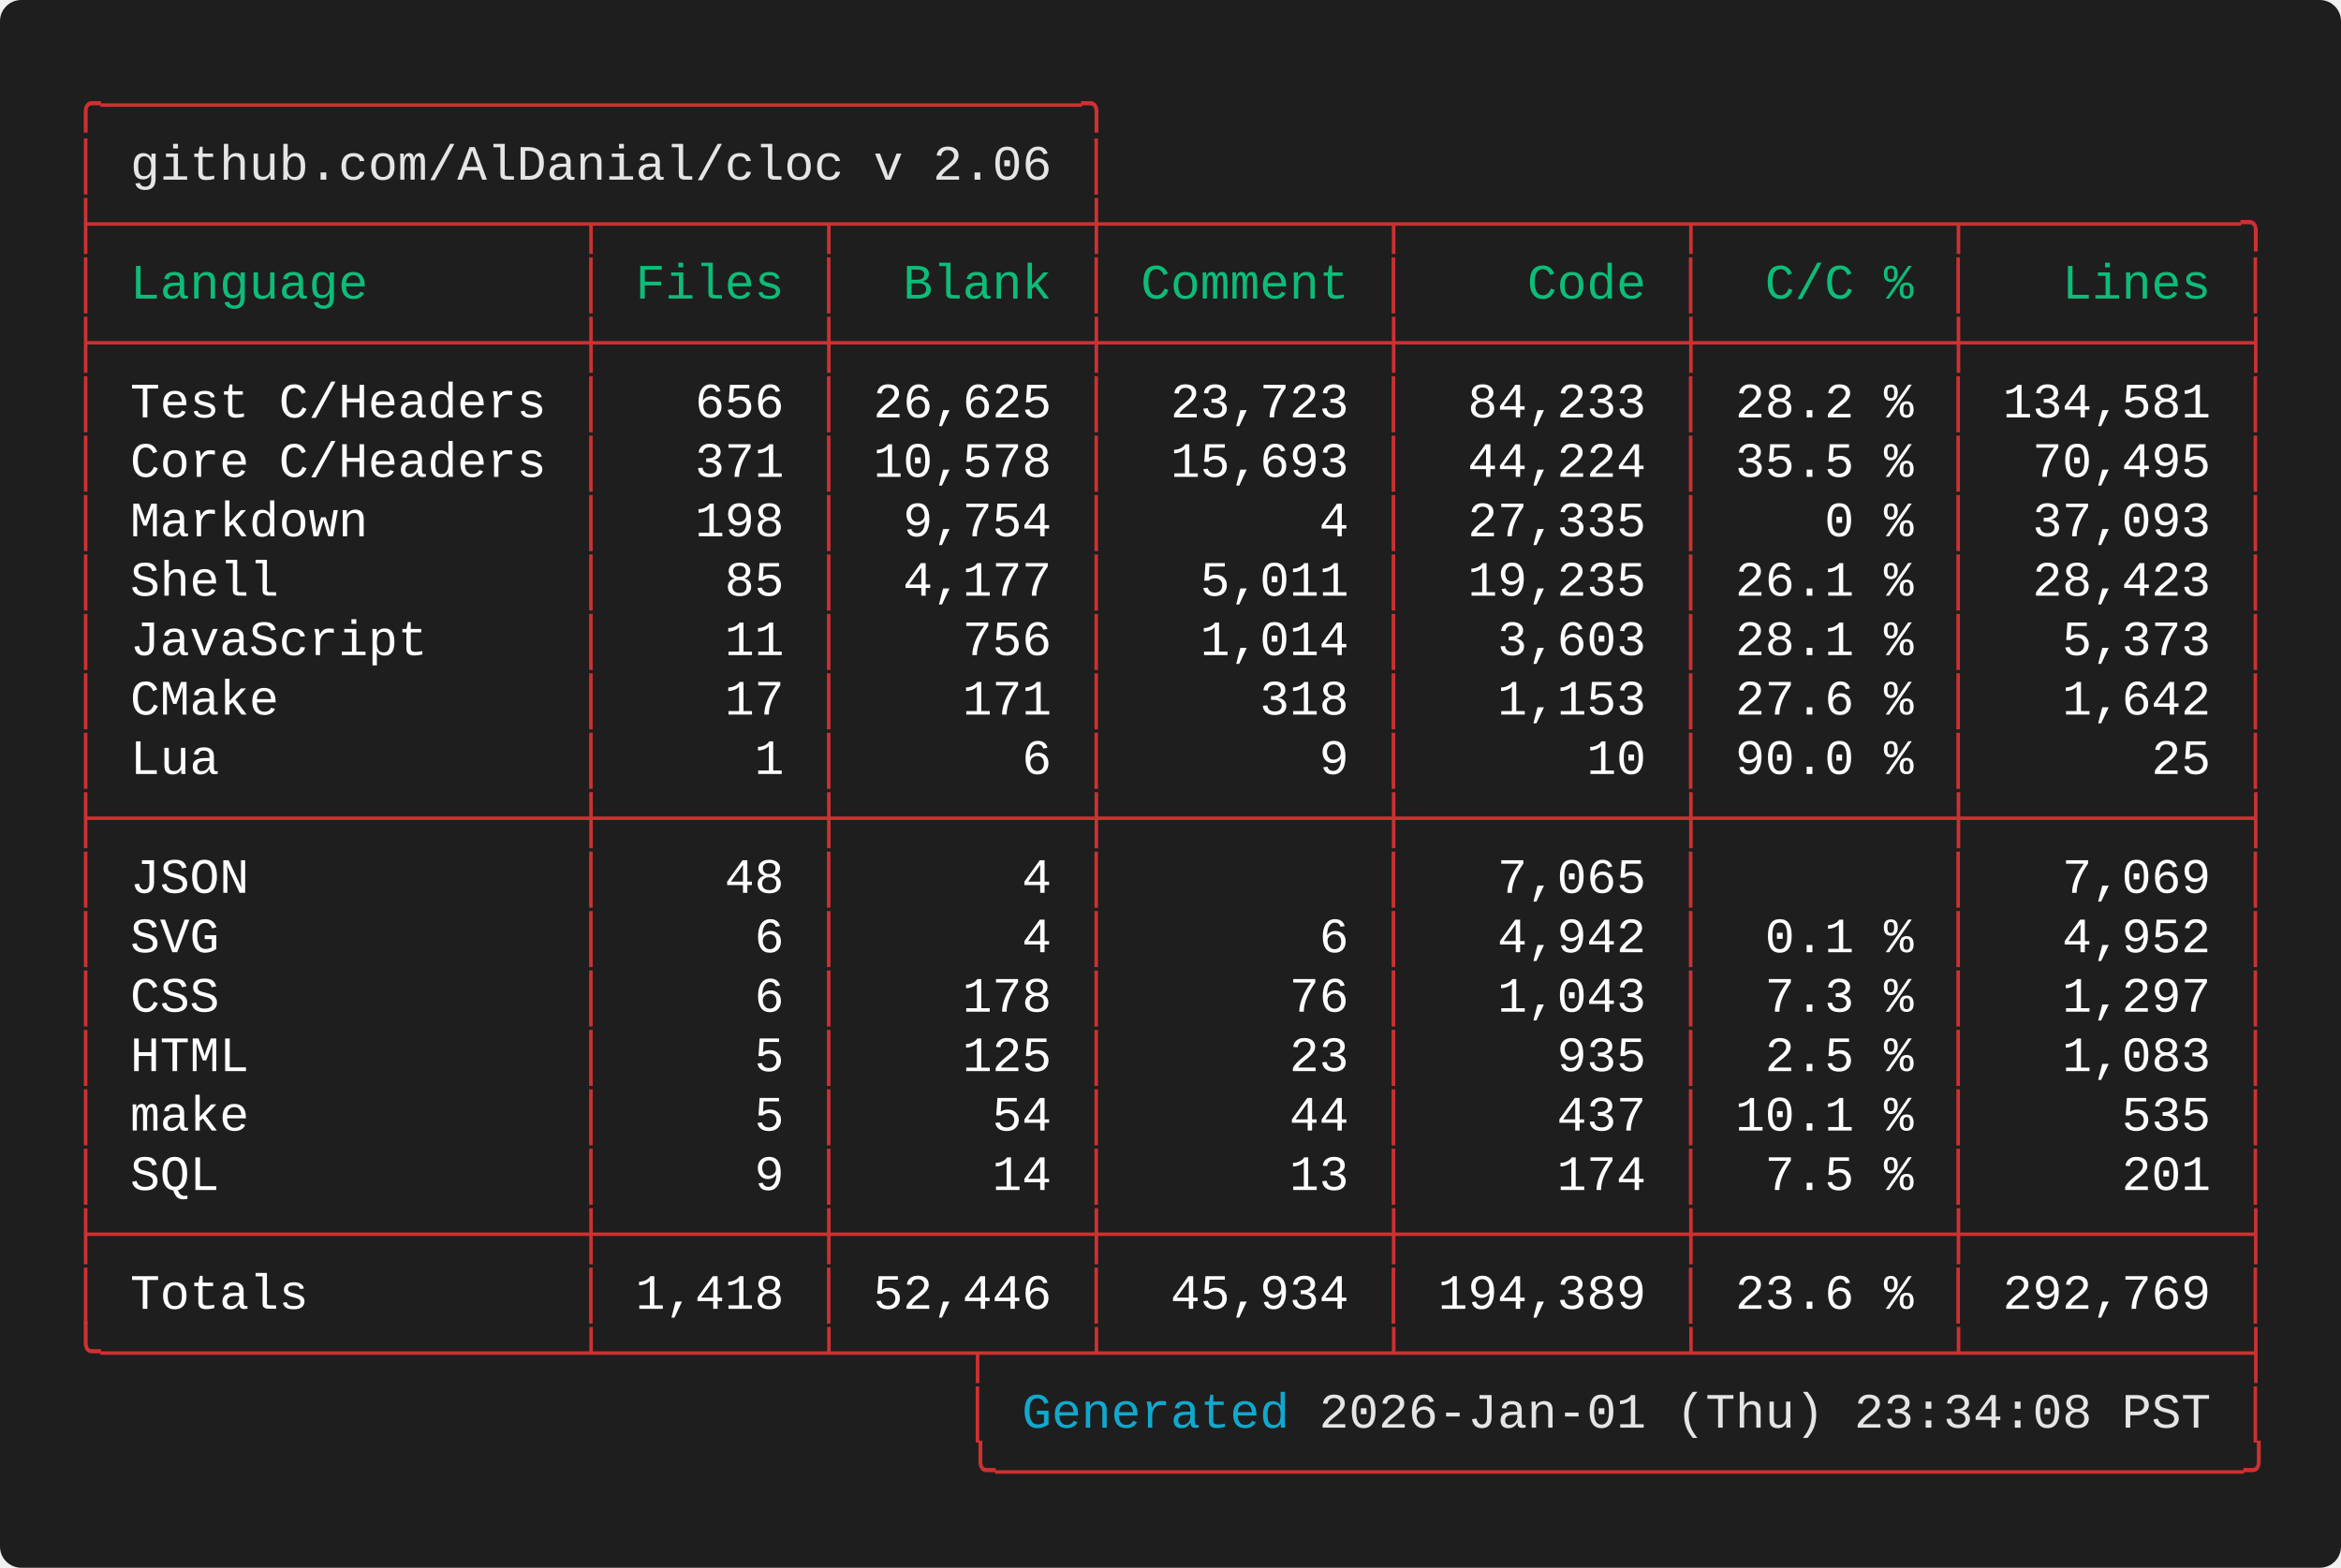
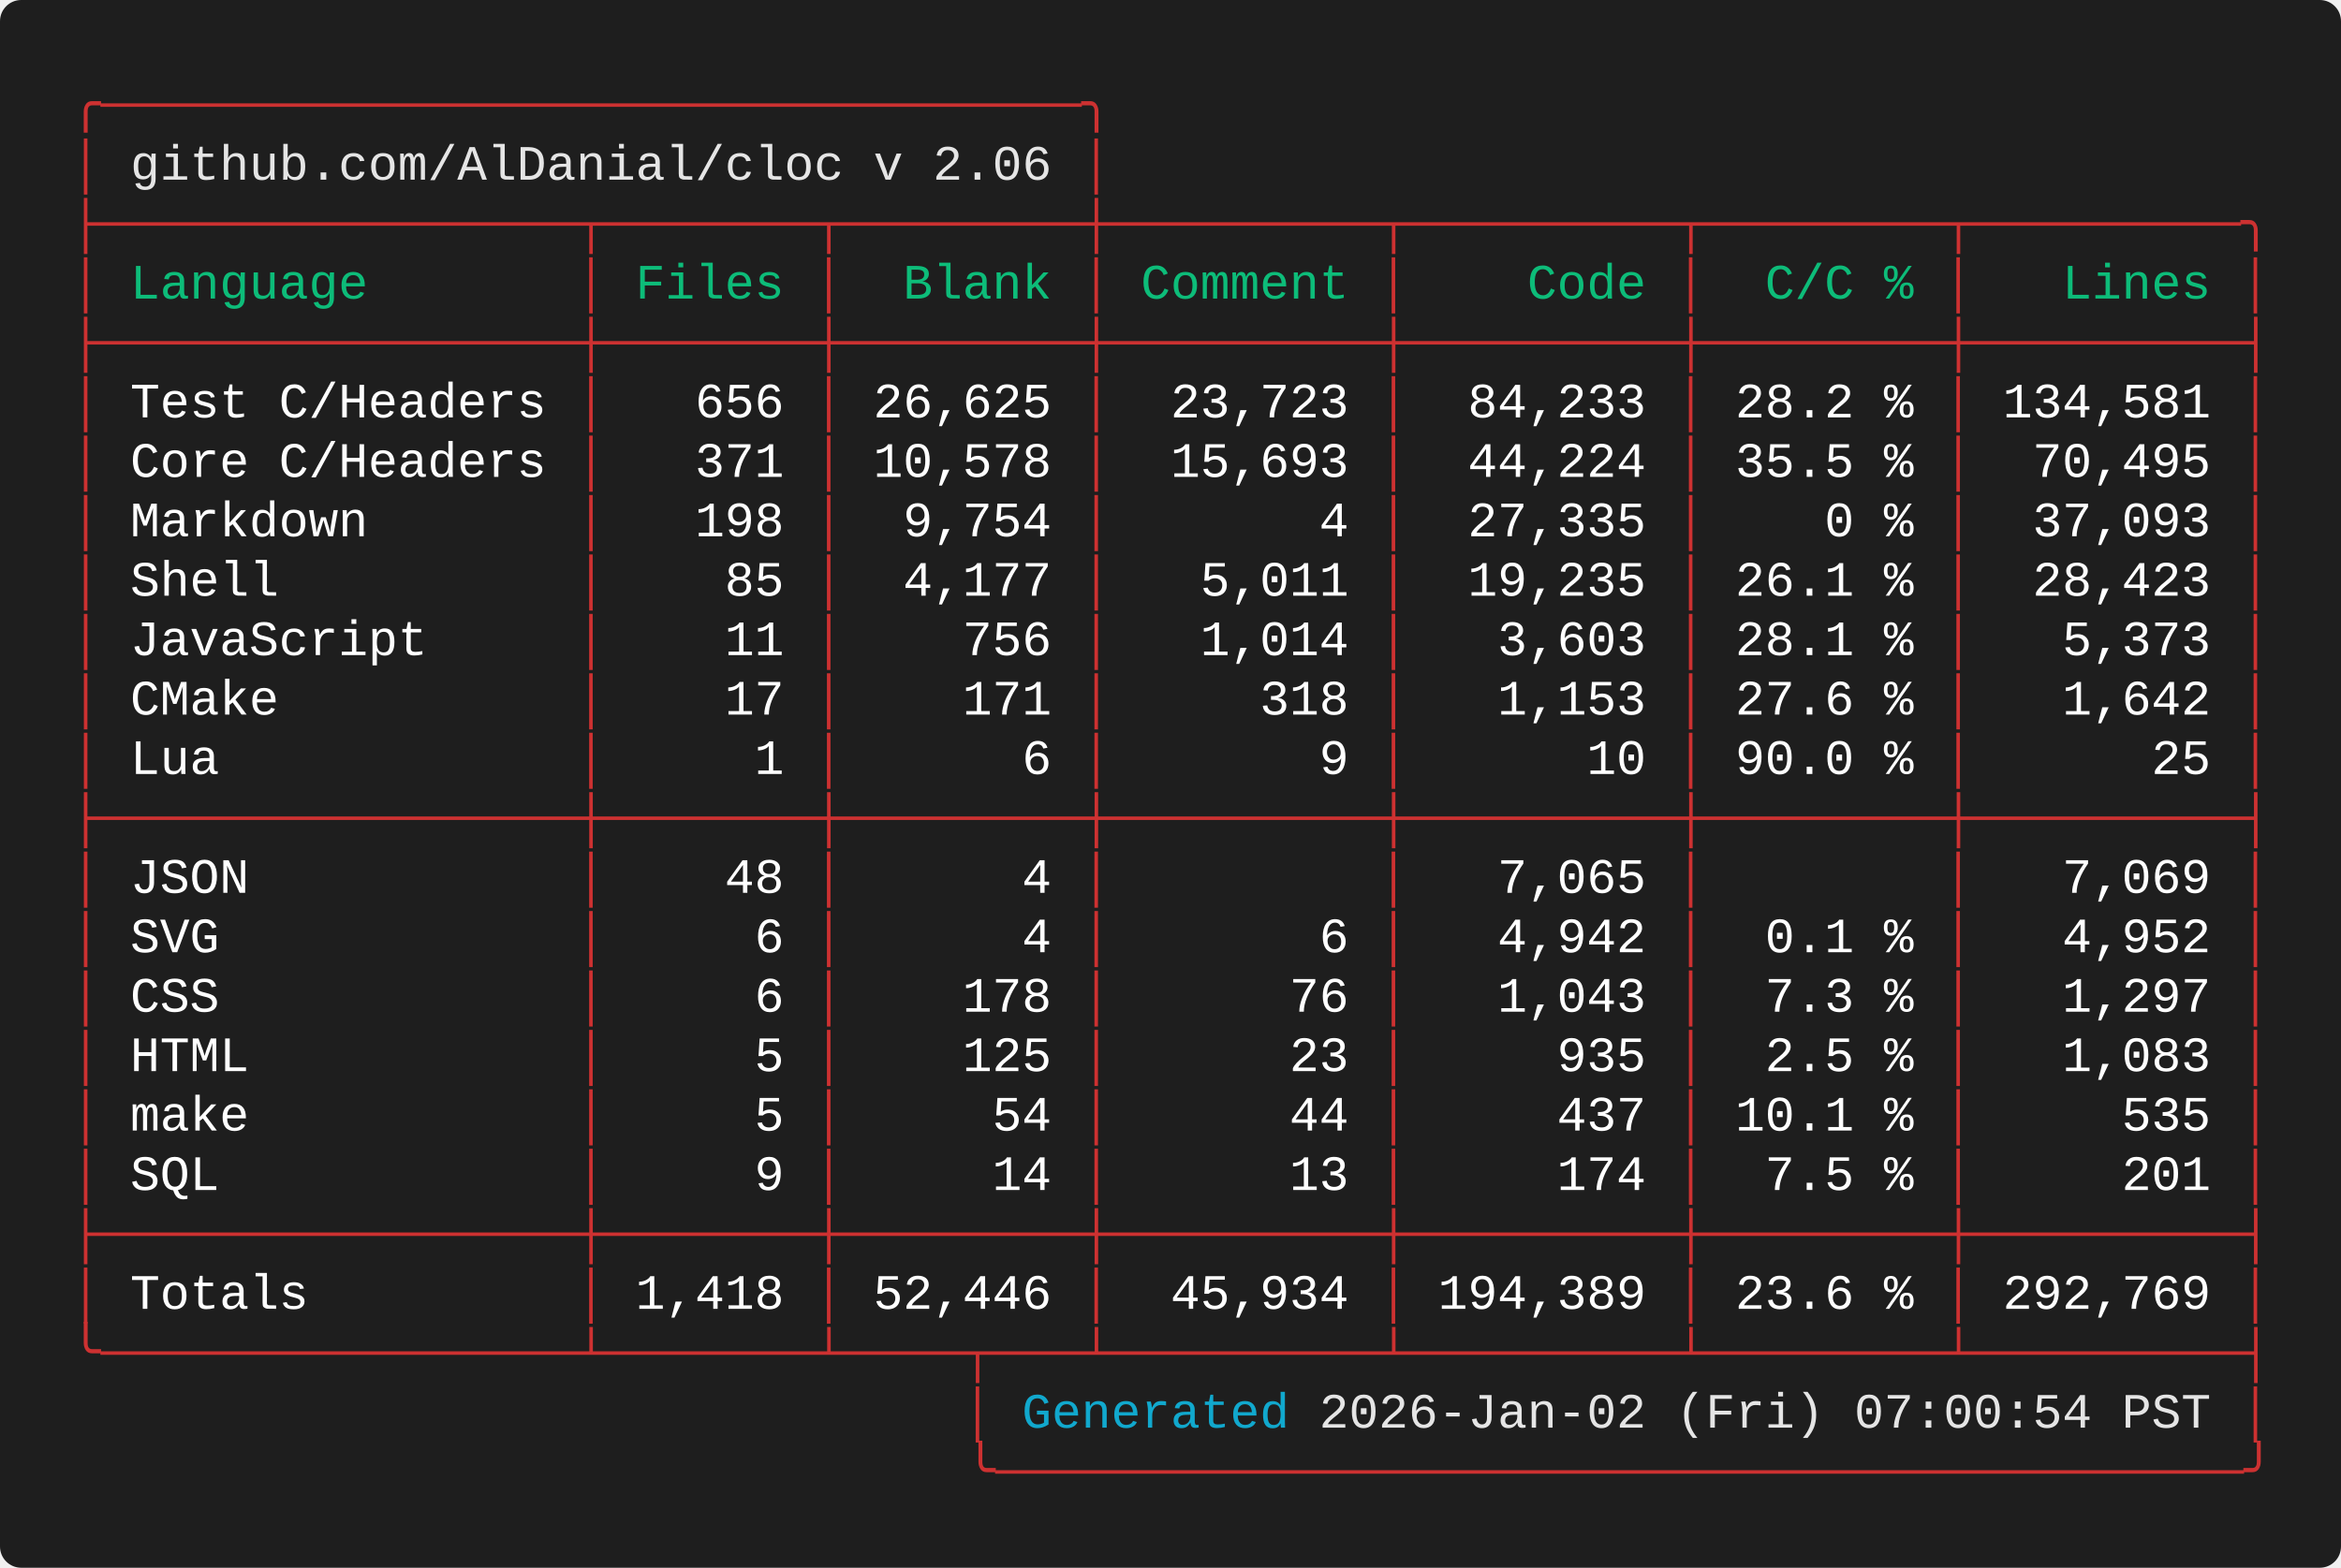
<svg xmlns="http://www.w3.org/2000/svg" width="661.60" height="443.20" viewBox="0 0 661.60 443.20">
  <defs>
    <style type="text/css">.terminal-text { font-family: 'Vanadium Mono Semi-Extended', 'Consolas', 'Monaco', 'Courier New', monospace; }</style>
  </defs>
  <rect width="100%" height="100%" fill="#1e1e1e" rx="6" />
  <text x="20.00" y="34.00" font-size="14" class="terminal-text" xml:space="preserve" textLength="294.00" lengthAdjust="spacingAndGlyphs" fill="#cd3131">╭─────────────────────────────────╮</text>
  <text x="20.00" y="50.80" font-size="14" class="terminal-text" xml:space="preserve" textLength="16.80" lengthAdjust="spacingAndGlyphs" fill="#cd3131">│ </text>
  <text x="36.80" y="50.80" font-size="14" class="terminal-text" xml:space="preserve" textLength="260.40" lengthAdjust="spacingAndGlyphs" fill="#e5e5e5">github.com/AlDanial/cloc v 2.06</text>
  <text x="297.20" y="50.80" font-size="14" class="terminal-text" xml:space="preserve" textLength="8.40" lengthAdjust="spacingAndGlyphs" fill="#ffffff"> </text>
  <text x="305.60" y="50.80" font-size="14" class="terminal-text" xml:space="preserve" textLength="8.40" lengthAdjust="spacingAndGlyphs" fill="#cd3131">│</text>
  <text x="20.00" y="67.60" font-size="14" class="terminal-text" xml:space="preserve" textLength="621.60" lengthAdjust="spacingAndGlyphs" fill="#cd3131">├────────────────┬───────┬────────┼─────────┬─────────┬────────┬─────────╮</text>
  <text x="20.00" y="84.40" font-size="14" class="terminal-text" xml:space="preserve" textLength="8.40" lengthAdjust="spacingAndGlyphs" fill="#cd3131">│</text>
  <text x="28.40" y="84.40" font-size="14" class="terminal-text" xml:space="preserve" textLength="134.40" lengthAdjust="spacingAndGlyphs" fill="#0dbc79"> Language       </text>
  <text x="162.80" y="84.40" font-size="14" class="terminal-text" xml:space="preserve" textLength="8.40" lengthAdjust="spacingAndGlyphs" fill="#cd3131">│</text>
  <text x="171.20" y="84.40" font-size="14" class="terminal-text" xml:space="preserve" textLength="58.80" lengthAdjust="spacingAndGlyphs" fill="#0dbc79"> Files </text>
  <text x="230.00" y="84.40" font-size="14" class="terminal-text" xml:space="preserve" textLength="8.40" lengthAdjust="spacingAndGlyphs" fill="#cd3131">│</text>
  <text x="238.40" y="84.40" font-size="14" class="terminal-text" xml:space="preserve" textLength="67.20" lengthAdjust="spacingAndGlyphs" fill="#0dbc79">  Blank </text>
  <text x="305.60" y="84.40" font-size="14" class="terminal-text" xml:space="preserve" textLength="8.40" lengthAdjust="spacingAndGlyphs" fill="#cd3131">│</text>
  <text x="314.00" y="84.40" font-size="14" class="terminal-text" xml:space="preserve" textLength="75.60" lengthAdjust="spacingAndGlyphs" fill="#0dbc79"> Comment </text>
  <text x="389.60" y="84.40" font-size="14" class="terminal-text" xml:space="preserve" textLength="8.40" lengthAdjust="spacingAndGlyphs" fill="#cd3131">│</text>
  <text x="398.00" y="84.40" font-size="14" class="terminal-text" xml:space="preserve" textLength="75.60" lengthAdjust="spacingAndGlyphs" fill="#0dbc79">    Code </text>
  <text x="473.60" y="84.40" font-size="14" class="terminal-text" xml:space="preserve" textLength="8.40" lengthAdjust="spacingAndGlyphs" fill="#cd3131">│</text>
  <text x="482.00" y="84.40" font-size="14" class="terminal-text" xml:space="preserve" textLength="67.20" lengthAdjust="spacingAndGlyphs" fill="#0dbc79">  C/C % </text>
  <text x="549.20" y="84.40" font-size="14" class="terminal-text" xml:space="preserve" textLength="8.40" lengthAdjust="spacingAndGlyphs" fill="#cd3131">│</text>
  <text x="557.60" y="84.40" font-size="14" class="terminal-text" xml:space="preserve" textLength="75.60" lengthAdjust="spacingAndGlyphs" fill="#0dbc79">   Lines </text>
  <text x="633.20" y="84.40" font-size="14" class="terminal-text" xml:space="preserve" textLength="8.40" lengthAdjust="spacingAndGlyphs" fill="#cd3131">│</text>
  <text x="20.00" y="101.20" font-size="14" class="terminal-text" xml:space="preserve" textLength="621.60" lengthAdjust="spacingAndGlyphs" fill="#cd3131">├────────────────┼───────┼────────┼─────────┼─────────┼────────┼─────────┤</text>
  <text x="20.00" y="118.00" font-size="14" class="terminal-text" xml:space="preserve" textLength="8.40" lengthAdjust="spacingAndGlyphs" fill="#cd3131">│</text>
  <text x="28.40" y="118.00" font-size="14" class="terminal-text" xml:space="preserve" textLength="134.40" lengthAdjust="spacingAndGlyphs" fill="#ffffff"> Test C/Headers </text>
  <text x="162.80" y="118.00" font-size="14" class="terminal-text" xml:space="preserve" textLength="8.40" lengthAdjust="spacingAndGlyphs" fill="#cd3131">│</text>
  <text x="171.20" y="118.00" font-size="14" class="terminal-text" xml:space="preserve" textLength="58.80" lengthAdjust="spacingAndGlyphs" fill="#ffffff">   656 </text>
  <text x="230.00" y="118.00" font-size="14" class="terminal-text" xml:space="preserve" textLength="8.40" lengthAdjust="spacingAndGlyphs" fill="#cd3131">│</text>
  <text x="238.40" y="118.00" font-size="14" class="terminal-text" xml:space="preserve" textLength="67.20" lengthAdjust="spacingAndGlyphs" fill="#ffffff"> 26,625 </text>
  <text x="305.60" y="118.00" font-size="14" class="terminal-text" xml:space="preserve" textLength="8.40" lengthAdjust="spacingAndGlyphs" fill="#cd3131">│</text>
  <text x="314.00" y="118.00" font-size="14" class="terminal-text" xml:space="preserve" textLength="75.60" lengthAdjust="spacingAndGlyphs" fill="#ffffff">  23,723 </text>
  <text x="389.60" y="118.00" font-size="14" class="terminal-text" xml:space="preserve" textLength="8.40" lengthAdjust="spacingAndGlyphs" fill="#cd3131">│</text>
  <text x="398.00" y="118.00" font-size="14" class="terminal-text" xml:space="preserve" textLength="75.60" lengthAdjust="spacingAndGlyphs" fill="#ffffff">  84,233 </text>
  <text x="473.60" y="118.00" font-size="14" class="terminal-text" xml:space="preserve" textLength="8.40" lengthAdjust="spacingAndGlyphs" fill="#cd3131">│</text>
  <text x="482.00" y="118.00" font-size="14" class="terminal-text" xml:space="preserve" textLength="67.20" lengthAdjust="spacingAndGlyphs" fill="#ffffff"> 28.2 % </text>
  <text x="549.20" y="118.00" font-size="14" class="terminal-text" xml:space="preserve" textLength="8.40" lengthAdjust="spacingAndGlyphs" fill="#cd3131">│</text>
  <text x="557.60" y="118.00" font-size="14" class="terminal-text" xml:space="preserve" textLength="75.60" lengthAdjust="spacingAndGlyphs" fill="#ffffff"> 134,581 </text>
  <text x="633.20" y="118.00" font-size="14" class="terminal-text" xml:space="preserve" textLength="8.40" lengthAdjust="spacingAndGlyphs" fill="#cd3131">│</text>
  <text x="20.00" y="134.80" font-size="14" class="terminal-text" xml:space="preserve" textLength="8.40" lengthAdjust="spacingAndGlyphs" fill="#cd3131">│</text>
  <text x="28.40" y="134.80" font-size="14" class="terminal-text" xml:space="preserve" textLength="134.40" lengthAdjust="spacingAndGlyphs" fill="#ffffff"> Core C/Headers </text>
  <text x="162.80" y="134.80" font-size="14" class="terminal-text" xml:space="preserve" textLength="8.40" lengthAdjust="spacingAndGlyphs" fill="#cd3131">│</text>
  <text x="171.20" y="134.80" font-size="14" class="terminal-text" xml:space="preserve" textLength="58.80" lengthAdjust="spacingAndGlyphs" fill="#ffffff">   371 </text>
  <text x="230.00" y="134.80" font-size="14" class="terminal-text" xml:space="preserve" textLength="8.40" lengthAdjust="spacingAndGlyphs" fill="#cd3131">│</text>
  <text x="238.40" y="134.80" font-size="14" class="terminal-text" xml:space="preserve" textLength="67.20" lengthAdjust="spacingAndGlyphs" fill="#ffffff"> 10,578 </text>
  <text x="305.60" y="134.80" font-size="14" class="terminal-text" xml:space="preserve" textLength="8.40" lengthAdjust="spacingAndGlyphs" fill="#cd3131">│</text>
  <text x="314.00" y="134.80" font-size="14" class="terminal-text" xml:space="preserve" textLength="75.60" lengthAdjust="spacingAndGlyphs" fill="#ffffff">  15,693 </text>
  <text x="389.60" y="134.80" font-size="14" class="terminal-text" xml:space="preserve" textLength="8.40" lengthAdjust="spacingAndGlyphs" fill="#cd3131">│</text>
  <text x="398.00" y="134.80" font-size="14" class="terminal-text" xml:space="preserve" textLength="75.60" lengthAdjust="spacingAndGlyphs" fill="#ffffff">  44,224 </text>
  <text x="473.60" y="134.80" font-size="14" class="terminal-text" xml:space="preserve" textLength="8.40" lengthAdjust="spacingAndGlyphs" fill="#cd3131">│</text>
  <text x="482.00" y="134.80" font-size="14" class="terminal-text" xml:space="preserve" textLength="67.20" lengthAdjust="spacingAndGlyphs" fill="#ffffff"> 35.5 % </text>
  <text x="549.20" y="134.80" font-size="14" class="terminal-text" xml:space="preserve" textLength="8.40" lengthAdjust="spacingAndGlyphs" fill="#cd3131">│</text>
  <text x="557.60" y="134.80" font-size="14" class="terminal-text" xml:space="preserve" textLength="75.60" lengthAdjust="spacingAndGlyphs" fill="#ffffff">  70,495 </text>
  <text x="633.20" y="134.80" font-size="14" class="terminal-text" xml:space="preserve" textLength="8.40" lengthAdjust="spacingAndGlyphs" fill="#cd3131">│</text>
  <text x="20.00" y="151.60" font-size="14" class="terminal-text" xml:space="preserve" textLength="8.40" lengthAdjust="spacingAndGlyphs" fill="#cd3131">│</text>
  <text x="28.40" y="151.60" font-size="14" class="terminal-text" xml:space="preserve" textLength="134.40" lengthAdjust="spacingAndGlyphs" fill="#ffffff"> Markdown       </text>
  <text x="162.80" y="151.60" font-size="14" class="terminal-text" xml:space="preserve" textLength="8.40" lengthAdjust="spacingAndGlyphs" fill="#cd3131">│</text>
  <text x="171.20" y="151.60" font-size="14" class="terminal-text" xml:space="preserve" textLength="58.80" lengthAdjust="spacingAndGlyphs" fill="#ffffff">   198 </text>
  <text x="230.00" y="151.60" font-size="14" class="terminal-text" xml:space="preserve" textLength="8.40" lengthAdjust="spacingAndGlyphs" fill="#cd3131">│</text>
  <text x="238.40" y="151.60" font-size="14" class="terminal-text" xml:space="preserve" textLength="67.20" lengthAdjust="spacingAndGlyphs" fill="#ffffff">  9,754 </text>
  <text x="305.60" y="151.60" font-size="14" class="terminal-text" xml:space="preserve" textLength="8.40" lengthAdjust="spacingAndGlyphs" fill="#cd3131">│</text>
  <text x="314.00" y="151.60" font-size="14" class="terminal-text" xml:space="preserve" textLength="75.60" lengthAdjust="spacingAndGlyphs" fill="#ffffff">       4 </text>
  <text x="389.60" y="151.60" font-size="14" class="terminal-text" xml:space="preserve" textLength="8.40" lengthAdjust="spacingAndGlyphs" fill="#cd3131">│</text>
  <text x="398.00" y="151.60" font-size="14" class="terminal-text" xml:space="preserve" textLength="75.60" lengthAdjust="spacingAndGlyphs" fill="#ffffff">  27,335 </text>
  <text x="473.60" y="151.60" font-size="14" class="terminal-text" xml:space="preserve" textLength="8.40" lengthAdjust="spacingAndGlyphs" fill="#cd3131">│</text>
  <text x="482.00" y="151.60" font-size="14" class="terminal-text" xml:space="preserve" textLength="67.20" lengthAdjust="spacingAndGlyphs" fill="#ffffff">    0 % </text>
  <text x="549.20" y="151.60" font-size="14" class="terminal-text" xml:space="preserve" textLength="8.40" lengthAdjust="spacingAndGlyphs" fill="#cd3131">│</text>
  <text x="557.60" y="151.60" font-size="14" class="terminal-text" xml:space="preserve" textLength="75.60" lengthAdjust="spacingAndGlyphs" fill="#ffffff">  37,093 </text>
  <text x="633.20" y="151.60" font-size="14" class="terminal-text" xml:space="preserve" textLength="8.40" lengthAdjust="spacingAndGlyphs" fill="#cd3131">│</text>
  <text x="20.00" y="168.40" font-size="14" class="terminal-text" xml:space="preserve" textLength="8.40" lengthAdjust="spacingAndGlyphs" fill="#cd3131">│</text>
  <text x="28.40" y="168.40" font-size="14" class="terminal-text" xml:space="preserve" textLength="134.40" lengthAdjust="spacingAndGlyphs" fill="#ffffff"> Shell          </text>
  <text x="162.80" y="168.40" font-size="14" class="terminal-text" xml:space="preserve" textLength="8.40" lengthAdjust="spacingAndGlyphs" fill="#cd3131">│</text>
  <text x="171.20" y="168.40" font-size="14" class="terminal-text" xml:space="preserve" textLength="58.80" lengthAdjust="spacingAndGlyphs" fill="#ffffff">    85 </text>
  <text x="230.00" y="168.40" font-size="14" class="terminal-text" xml:space="preserve" textLength="8.40" lengthAdjust="spacingAndGlyphs" fill="#cd3131">│</text>
  <text x="238.40" y="168.40" font-size="14" class="terminal-text" xml:space="preserve" textLength="67.20" lengthAdjust="spacingAndGlyphs" fill="#ffffff">  4,177 </text>
  <text x="305.60" y="168.40" font-size="14" class="terminal-text" xml:space="preserve" textLength="8.40" lengthAdjust="spacingAndGlyphs" fill="#cd3131">│</text>
  <text x="314.00" y="168.40" font-size="14" class="terminal-text" xml:space="preserve" textLength="75.60" lengthAdjust="spacingAndGlyphs" fill="#ffffff">   5,011 </text>
  <text x="389.60" y="168.40" font-size="14" class="terminal-text" xml:space="preserve" textLength="8.40" lengthAdjust="spacingAndGlyphs" fill="#cd3131">│</text>
  <text x="398.00" y="168.40" font-size="14" class="terminal-text" xml:space="preserve" textLength="75.60" lengthAdjust="spacingAndGlyphs" fill="#ffffff">  19,235 </text>
  <text x="473.60" y="168.40" font-size="14" class="terminal-text" xml:space="preserve" textLength="8.40" lengthAdjust="spacingAndGlyphs" fill="#cd3131">│</text>
  <text x="482.00" y="168.40" font-size="14" class="terminal-text" xml:space="preserve" textLength="67.20" lengthAdjust="spacingAndGlyphs" fill="#ffffff"> 26.1 % </text>
  <text x="549.20" y="168.40" font-size="14" class="terminal-text" xml:space="preserve" textLength="8.40" lengthAdjust="spacingAndGlyphs" fill="#cd3131">│</text>
  <text x="557.60" y="168.40" font-size="14" class="terminal-text" xml:space="preserve" textLength="75.60" lengthAdjust="spacingAndGlyphs" fill="#ffffff">  28,423 </text>
  <text x="633.20" y="168.40" font-size="14" class="terminal-text" xml:space="preserve" textLength="8.40" lengthAdjust="spacingAndGlyphs" fill="#cd3131">│</text>
  <text x="20.00" y="185.20" font-size="14" class="terminal-text" xml:space="preserve" textLength="8.40" lengthAdjust="spacingAndGlyphs" fill="#cd3131">│</text>
  <text x="28.40" y="185.20" font-size="14" class="terminal-text" xml:space="preserve" textLength="134.40" lengthAdjust="spacingAndGlyphs" fill="#ffffff"> JavaScript     </text>
  <text x="162.80" y="185.20" font-size="14" class="terminal-text" xml:space="preserve" textLength="8.40" lengthAdjust="spacingAndGlyphs" fill="#cd3131">│</text>
  <text x="171.20" y="185.20" font-size="14" class="terminal-text" xml:space="preserve" textLength="58.80" lengthAdjust="spacingAndGlyphs" fill="#ffffff">    11 </text>
  <text x="230.00" y="185.20" font-size="14" class="terminal-text" xml:space="preserve" textLength="8.40" lengthAdjust="spacingAndGlyphs" fill="#cd3131">│</text>
  <text x="238.40" y="185.20" font-size="14" class="terminal-text" xml:space="preserve" textLength="67.20" lengthAdjust="spacingAndGlyphs" fill="#ffffff">    756 </text>
  <text x="305.60" y="185.20" font-size="14" class="terminal-text" xml:space="preserve" textLength="8.40" lengthAdjust="spacingAndGlyphs" fill="#cd3131">│</text>
  <text x="314.00" y="185.20" font-size="14" class="terminal-text" xml:space="preserve" textLength="75.60" lengthAdjust="spacingAndGlyphs" fill="#ffffff">   1,014 </text>
  <text x="389.60" y="185.20" font-size="14" class="terminal-text" xml:space="preserve" textLength="8.40" lengthAdjust="spacingAndGlyphs" fill="#cd3131">│</text>
  <text x="398.00" y="185.20" font-size="14" class="terminal-text" xml:space="preserve" textLength="75.60" lengthAdjust="spacingAndGlyphs" fill="#ffffff">   3,603 </text>
  <text x="473.60" y="185.20" font-size="14" class="terminal-text" xml:space="preserve" textLength="8.40" lengthAdjust="spacingAndGlyphs" fill="#cd3131">│</text>
  <text x="482.00" y="185.20" font-size="14" class="terminal-text" xml:space="preserve" textLength="67.20" lengthAdjust="spacingAndGlyphs" fill="#ffffff"> 28.1 % </text>
  <text x="549.20" y="185.20" font-size="14" class="terminal-text" xml:space="preserve" textLength="8.40" lengthAdjust="spacingAndGlyphs" fill="#cd3131">│</text>
  <text x="557.60" y="185.20" font-size="14" class="terminal-text" xml:space="preserve" textLength="75.60" lengthAdjust="spacingAndGlyphs" fill="#ffffff">   5,373 </text>
  <text x="633.20" y="185.20" font-size="14" class="terminal-text" xml:space="preserve" textLength="8.40" lengthAdjust="spacingAndGlyphs" fill="#cd3131">│</text>
  <text x="20.00" y="202.00" font-size="14" class="terminal-text" xml:space="preserve" textLength="8.40" lengthAdjust="spacingAndGlyphs" fill="#cd3131">│</text>
  <text x="28.40" y="202.00" font-size="14" class="terminal-text" xml:space="preserve" textLength="134.40" lengthAdjust="spacingAndGlyphs" fill="#ffffff"> CMake          </text>
  <text x="162.80" y="202.00" font-size="14" class="terminal-text" xml:space="preserve" textLength="8.40" lengthAdjust="spacingAndGlyphs" fill="#cd3131">│</text>
  <text x="171.20" y="202.00" font-size="14" class="terminal-text" xml:space="preserve" textLength="58.80" lengthAdjust="spacingAndGlyphs" fill="#ffffff">    17 </text>
  <text x="230.00" y="202.00" font-size="14" class="terminal-text" xml:space="preserve" textLength="8.40" lengthAdjust="spacingAndGlyphs" fill="#cd3131">│</text>
  <text x="238.40" y="202.00" font-size="14" class="terminal-text" xml:space="preserve" textLength="67.20" lengthAdjust="spacingAndGlyphs" fill="#ffffff">    171 </text>
  <text x="305.60" y="202.00" font-size="14" class="terminal-text" xml:space="preserve" textLength="8.40" lengthAdjust="spacingAndGlyphs" fill="#cd3131">│</text>
  <text x="314.00" y="202.00" font-size="14" class="terminal-text" xml:space="preserve" textLength="75.60" lengthAdjust="spacingAndGlyphs" fill="#ffffff">     318 </text>
  <text x="389.60" y="202.00" font-size="14" class="terminal-text" xml:space="preserve" textLength="8.40" lengthAdjust="spacingAndGlyphs" fill="#cd3131">│</text>
  <text x="398.00" y="202.00" font-size="14" class="terminal-text" xml:space="preserve" textLength="75.60" lengthAdjust="spacingAndGlyphs" fill="#ffffff">   1,153 </text>
  <text x="473.60" y="202.00" font-size="14" class="terminal-text" xml:space="preserve" textLength="8.40" lengthAdjust="spacingAndGlyphs" fill="#cd3131">│</text>
  <text x="482.00" y="202.00" font-size="14" class="terminal-text" xml:space="preserve" textLength="67.20" lengthAdjust="spacingAndGlyphs" fill="#ffffff"> 27.6 % </text>
  <text x="549.20" y="202.00" font-size="14" class="terminal-text" xml:space="preserve" textLength="8.40" lengthAdjust="spacingAndGlyphs" fill="#cd3131">│</text>
  <text x="557.60" y="202.00" font-size="14" class="terminal-text" xml:space="preserve" textLength="75.60" lengthAdjust="spacingAndGlyphs" fill="#ffffff">   1,642 </text>
  <text x="633.20" y="202.00" font-size="14" class="terminal-text" xml:space="preserve" textLength="8.40" lengthAdjust="spacingAndGlyphs" fill="#cd3131">│</text>
  <text x="20.00" y="218.80" font-size="14" class="terminal-text" xml:space="preserve" textLength="8.40" lengthAdjust="spacingAndGlyphs" fill="#cd3131">│</text>
  <text x="28.40" y="218.80" font-size="14" class="terminal-text" xml:space="preserve" textLength="134.40" lengthAdjust="spacingAndGlyphs" fill="#ffffff"> Lua            </text>
  <text x="162.80" y="218.80" font-size="14" class="terminal-text" xml:space="preserve" textLength="8.40" lengthAdjust="spacingAndGlyphs" fill="#cd3131">│</text>
  <text x="171.20" y="218.80" font-size="14" class="terminal-text" xml:space="preserve" textLength="58.80" lengthAdjust="spacingAndGlyphs" fill="#ffffff">     1 </text>
  <text x="230.00" y="218.80" font-size="14" class="terminal-text" xml:space="preserve" textLength="8.40" lengthAdjust="spacingAndGlyphs" fill="#cd3131">│</text>
  <text x="238.40" y="218.80" font-size="14" class="terminal-text" xml:space="preserve" textLength="67.20" lengthAdjust="spacingAndGlyphs" fill="#ffffff">      6 </text>
  <text x="305.60" y="218.80" font-size="14" class="terminal-text" xml:space="preserve" textLength="8.40" lengthAdjust="spacingAndGlyphs" fill="#cd3131">│</text>
  <text x="314.00" y="218.80" font-size="14" class="terminal-text" xml:space="preserve" textLength="75.60" lengthAdjust="spacingAndGlyphs" fill="#ffffff">       9 </text>
  <text x="389.60" y="218.80" font-size="14" class="terminal-text" xml:space="preserve" textLength="8.40" lengthAdjust="spacingAndGlyphs" fill="#cd3131">│</text>
  <text x="398.00" y="218.80" font-size="14" class="terminal-text" xml:space="preserve" textLength="75.60" lengthAdjust="spacingAndGlyphs" fill="#ffffff">      10 </text>
  <text x="473.60" y="218.80" font-size="14" class="terminal-text" xml:space="preserve" textLength="8.40" lengthAdjust="spacingAndGlyphs" fill="#cd3131">│</text>
  <text x="482.00" y="218.80" font-size="14" class="terminal-text" xml:space="preserve" textLength="67.20" lengthAdjust="spacingAndGlyphs" fill="#ffffff"> 90.0 % </text>
  <text x="549.20" y="218.80" font-size="14" class="terminal-text" xml:space="preserve" textLength="8.40" lengthAdjust="spacingAndGlyphs" fill="#cd3131">│</text>
  <text x="557.60" y="218.80" font-size="14" class="terminal-text" xml:space="preserve" textLength="75.60" lengthAdjust="spacingAndGlyphs" fill="#ffffff">      25 </text>
  <text x="633.20" y="218.80" font-size="14" class="terminal-text" xml:space="preserve" textLength="8.40" lengthAdjust="spacingAndGlyphs" fill="#cd3131">│</text>
  <text x="20.00" y="235.60" font-size="14" class="terminal-text" xml:space="preserve" textLength="621.60" lengthAdjust="spacingAndGlyphs" fill="#cd3131">├────────────────┼───────┼────────┼─────────┼─────────┼────────┼─────────┤</text>
  <text x="20.00" y="252.40" font-size="14" class="terminal-text" xml:space="preserve" textLength="8.40" lengthAdjust="spacingAndGlyphs" fill="#cd3131">│</text>
  <text x="28.40" y="252.40" font-size="14" class="terminal-text" xml:space="preserve" textLength="134.40" lengthAdjust="spacingAndGlyphs" fill="#ffffff"> JSON           </text>
  <text x="162.80" y="252.40" font-size="14" class="terminal-text" xml:space="preserve" textLength="8.40" lengthAdjust="spacingAndGlyphs" fill="#cd3131">│</text>
  <text x="171.20" y="252.40" font-size="14" class="terminal-text" xml:space="preserve" textLength="58.80" lengthAdjust="spacingAndGlyphs" fill="#ffffff">    48 </text>
  <text x="230.00" y="252.40" font-size="14" class="terminal-text" xml:space="preserve" textLength="8.40" lengthAdjust="spacingAndGlyphs" fill="#cd3131">│</text>
  <text x="238.40" y="252.40" font-size="14" class="terminal-text" xml:space="preserve" textLength="67.20" lengthAdjust="spacingAndGlyphs" fill="#ffffff">      4 </text>
  <text x="305.60" y="252.40" font-size="14" class="terminal-text" xml:space="preserve" textLength="8.40" lengthAdjust="spacingAndGlyphs" fill="#cd3131">│</text>
  <text x="314.00" y="252.40" font-size="14" class="terminal-text" xml:space="preserve" textLength="75.60" lengthAdjust="spacingAndGlyphs" fill="#ffffff">         </text>
  <text x="389.60" y="252.40" font-size="14" class="terminal-text" xml:space="preserve" textLength="8.40" lengthAdjust="spacingAndGlyphs" fill="#cd3131">│</text>
  <text x="398.00" y="252.40" font-size="14" class="terminal-text" xml:space="preserve" textLength="75.60" lengthAdjust="spacingAndGlyphs" fill="#ffffff">   7,065 </text>
  <text x="473.60" y="252.40" font-size="14" class="terminal-text" xml:space="preserve" textLength="8.40" lengthAdjust="spacingAndGlyphs" fill="#cd3131">│</text>
  <text x="482.00" y="252.40" font-size="14" class="terminal-text" xml:space="preserve" textLength="67.20" lengthAdjust="spacingAndGlyphs" fill="#ffffff">        </text>
  <text x="549.20" y="252.40" font-size="14" class="terminal-text" xml:space="preserve" textLength="8.40" lengthAdjust="spacingAndGlyphs" fill="#cd3131">│</text>
  <text x="557.60" y="252.40" font-size="14" class="terminal-text" xml:space="preserve" textLength="75.60" lengthAdjust="spacingAndGlyphs" fill="#ffffff">   7,069 </text>
  <text x="633.20" y="252.40" font-size="14" class="terminal-text" xml:space="preserve" textLength="8.40" lengthAdjust="spacingAndGlyphs" fill="#cd3131">│</text>
  <text x="20.00" y="269.20" font-size="14" class="terminal-text" xml:space="preserve" textLength="8.40" lengthAdjust="spacingAndGlyphs" fill="#cd3131">│</text>
  <text x="28.40" y="269.20" font-size="14" class="terminal-text" xml:space="preserve" textLength="134.40" lengthAdjust="spacingAndGlyphs" fill="#ffffff"> SVG            </text>
  <text x="162.80" y="269.20" font-size="14" class="terminal-text" xml:space="preserve" textLength="8.40" lengthAdjust="spacingAndGlyphs" fill="#cd3131">│</text>
  <text x="171.20" y="269.20" font-size="14" class="terminal-text" xml:space="preserve" textLength="58.80" lengthAdjust="spacingAndGlyphs" fill="#ffffff">     6 </text>
  <text x="230.00" y="269.20" font-size="14" class="terminal-text" xml:space="preserve" textLength="8.40" lengthAdjust="spacingAndGlyphs" fill="#cd3131">│</text>
  <text x="238.40" y="269.20" font-size="14" class="terminal-text" xml:space="preserve" textLength="67.20" lengthAdjust="spacingAndGlyphs" fill="#ffffff">      4 </text>
  <text x="305.60" y="269.20" font-size="14" class="terminal-text" xml:space="preserve" textLength="8.40" lengthAdjust="spacingAndGlyphs" fill="#cd3131">│</text>
  <text x="314.00" y="269.20" font-size="14" class="terminal-text" xml:space="preserve" textLength="75.60" lengthAdjust="spacingAndGlyphs" fill="#ffffff">       6 </text>
  <text x="389.60" y="269.20" font-size="14" class="terminal-text" xml:space="preserve" textLength="8.40" lengthAdjust="spacingAndGlyphs" fill="#cd3131">│</text>
  <text x="398.00" y="269.20" font-size="14" class="terminal-text" xml:space="preserve" textLength="75.60" lengthAdjust="spacingAndGlyphs" fill="#ffffff">   4,942 </text>
  <text x="473.60" y="269.20" font-size="14" class="terminal-text" xml:space="preserve" textLength="8.40" lengthAdjust="spacingAndGlyphs" fill="#cd3131">│</text>
  <text x="482.00" y="269.20" font-size="14" class="terminal-text" xml:space="preserve" textLength="67.20" lengthAdjust="spacingAndGlyphs" fill="#ffffff">  0.1 % </text>
  <text x="549.20" y="269.20" font-size="14" class="terminal-text" xml:space="preserve" textLength="8.40" lengthAdjust="spacingAndGlyphs" fill="#cd3131">│</text>
  <text x="557.60" y="269.20" font-size="14" class="terminal-text" xml:space="preserve" textLength="75.60" lengthAdjust="spacingAndGlyphs" fill="#ffffff">   4,952 </text>
  <text x="633.20" y="269.20" font-size="14" class="terminal-text" xml:space="preserve" textLength="8.40" lengthAdjust="spacingAndGlyphs" fill="#cd3131">│</text>
  <text x="20.00" y="286.00" font-size="14" class="terminal-text" xml:space="preserve" textLength="8.40" lengthAdjust="spacingAndGlyphs" fill="#cd3131">│</text>
  <text x="28.40" y="286.00" font-size="14" class="terminal-text" xml:space="preserve" textLength="134.40" lengthAdjust="spacingAndGlyphs" fill="#ffffff"> CSS            </text>
  <text x="162.80" y="286.00" font-size="14" class="terminal-text" xml:space="preserve" textLength="8.40" lengthAdjust="spacingAndGlyphs" fill="#cd3131">│</text>
  <text x="171.20" y="286.00" font-size="14" class="terminal-text" xml:space="preserve" textLength="58.80" lengthAdjust="spacingAndGlyphs" fill="#ffffff">     6 </text>
  <text x="230.00" y="286.00" font-size="14" class="terminal-text" xml:space="preserve" textLength="8.40" lengthAdjust="spacingAndGlyphs" fill="#cd3131">│</text>
  <text x="238.40" y="286.00" font-size="14" class="terminal-text" xml:space="preserve" textLength="67.20" lengthAdjust="spacingAndGlyphs" fill="#ffffff">    178 </text>
  <text x="305.60" y="286.00" font-size="14" class="terminal-text" xml:space="preserve" textLength="8.40" lengthAdjust="spacingAndGlyphs" fill="#cd3131">│</text>
  <text x="314.00" y="286.00" font-size="14" class="terminal-text" xml:space="preserve" textLength="75.60" lengthAdjust="spacingAndGlyphs" fill="#ffffff">      76 </text>
  <text x="389.60" y="286.00" font-size="14" class="terminal-text" xml:space="preserve" textLength="8.40" lengthAdjust="spacingAndGlyphs" fill="#cd3131">│</text>
  <text x="398.00" y="286.00" font-size="14" class="terminal-text" xml:space="preserve" textLength="75.60" lengthAdjust="spacingAndGlyphs" fill="#ffffff">   1,043 </text>
  <text x="473.60" y="286.00" font-size="14" class="terminal-text" xml:space="preserve" textLength="8.40" lengthAdjust="spacingAndGlyphs" fill="#cd3131">│</text>
  <text x="482.00" y="286.00" font-size="14" class="terminal-text" xml:space="preserve" textLength="67.20" lengthAdjust="spacingAndGlyphs" fill="#ffffff">  7.3 % </text>
  <text x="549.20" y="286.00" font-size="14" class="terminal-text" xml:space="preserve" textLength="8.40" lengthAdjust="spacingAndGlyphs" fill="#cd3131">│</text>
  <text x="557.60" y="286.00" font-size="14" class="terminal-text" xml:space="preserve" textLength="75.60" lengthAdjust="spacingAndGlyphs" fill="#ffffff">   1,297 </text>
  <text x="633.20" y="286.00" font-size="14" class="terminal-text" xml:space="preserve" textLength="8.40" lengthAdjust="spacingAndGlyphs" fill="#cd3131">│</text>
  <text x="20.00" y="302.80" font-size="14" class="terminal-text" xml:space="preserve" textLength="8.40" lengthAdjust="spacingAndGlyphs" fill="#cd3131">│</text>
  <text x="28.40" y="302.80" font-size="14" class="terminal-text" xml:space="preserve" textLength="134.40" lengthAdjust="spacingAndGlyphs" fill="#ffffff"> HTML           </text>
  <text x="162.80" y="302.80" font-size="14" class="terminal-text" xml:space="preserve" textLength="8.40" lengthAdjust="spacingAndGlyphs" fill="#cd3131">│</text>
  <text x="171.20" y="302.80" font-size="14" class="terminal-text" xml:space="preserve" textLength="58.80" lengthAdjust="spacingAndGlyphs" fill="#ffffff">     5 </text>
  <text x="230.00" y="302.80" font-size="14" class="terminal-text" xml:space="preserve" textLength="8.40" lengthAdjust="spacingAndGlyphs" fill="#cd3131">│</text>
  <text x="238.40" y="302.80" font-size="14" class="terminal-text" xml:space="preserve" textLength="67.20" lengthAdjust="spacingAndGlyphs" fill="#ffffff">    125 </text>
  <text x="305.60" y="302.80" font-size="14" class="terminal-text" xml:space="preserve" textLength="8.40" lengthAdjust="spacingAndGlyphs" fill="#cd3131">│</text>
  <text x="314.00" y="302.80" font-size="14" class="terminal-text" xml:space="preserve" textLength="75.60" lengthAdjust="spacingAndGlyphs" fill="#ffffff">      23 </text>
  <text x="389.60" y="302.80" font-size="14" class="terminal-text" xml:space="preserve" textLength="8.40" lengthAdjust="spacingAndGlyphs" fill="#cd3131">│</text>
  <text x="398.00" y="302.80" font-size="14" class="terminal-text" xml:space="preserve" textLength="75.60" lengthAdjust="spacingAndGlyphs" fill="#ffffff">     935 </text>
  <text x="473.60" y="302.80" font-size="14" class="terminal-text" xml:space="preserve" textLength="8.40" lengthAdjust="spacingAndGlyphs" fill="#cd3131">│</text>
  <text x="482.00" y="302.80" font-size="14" class="terminal-text" xml:space="preserve" textLength="67.20" lengthAdjust="spacingAndGlyphs" fill="#ffffff">  2.5 % </text>
  <text x="549.20" y="302.80" font-size="14" class="terminal-text" xml:space="preserve" textLength="8.40" lengthAdjust="spacingAndGlyphs" fill="#cd3131">│</text>
  <text x="557.60" y="302.80" font-size="14" class="terminal-text" xml:space="preserve" textLength="75.60" lengthAdjust="spacingAndGlyphs" fill="#ffffff">   1,083 </text>
  <text x="633.20" y="302.80" font-size="14" class="terminal-text" xml:space="preserve" textLength="8.40" lengthAdjust="spacingAndGlyphs" fill="#cd3131">│</text>
  <text x="20.00" y="319.60" font-size="14" class="terminal-text" xml:space="preserve" textLength="8.40" lengthAdjust="spacingAndGlyphs" fill="#cd3131">│</text>
  <text x="28.40" y="319.60" font-size="14" class="terminal-text" xml:space="preserve" textLength="134.40" lengthAdjust="spacingAndGlyphs" fill="#ffffff"> make           </text>
  <text x="162.80" y="319.60" font-size="14" class="terminal-text" xml:space="preserve" textLength="8.40" lengthAdjust="spacingAndGlyphs" fill="#cd3131">│</text>
  <text x="171.20" y="319.60" font-size="14" class="terminal-text" xml:space="preserve" textLength="58.80" lengthAdjust="spacingAndGlyphs" fill="#ffffff">     5 </text>
  <text x="230.00" y="319.60" font-size="14" class="terminal-text" xml:space="preserve" textLength="8.40" lengthAdjust="spacingAndGlyphs" fill="#cd3131">│</text>
  <text x="238.40" y="319.60" font-size="14" class="terminal-text" xml:space="preserve" textLength="67.20" lengthAdjust="spacingAndGlyphs" fill="#ffffff">     54 </text>
  <text x="305.60" y="319.60" font-size="14" class="terminal-text" xml:space="preserve" textLength="8.40" lengthAdjust="spacingAndGlyphs" fill="#cd3131">│</text>
  <text x="314.00" y="319.60" font-size="14" class="terminal-text" xml:space="preserve" textLength="75.60" lengthAdjust="spacingAndGlyphs" fill="#ffffff">      44 </text>
  <text x="389.60" y="319.60" font-size="14" class="terminal-text" xml:space="preserve" textLength="8.40" lengthAdjust="spacingAndGlyphs" fill="#cd3131">│</text>
  <text x="398.00" y="319.60" font-size="14" class="terminal-text" xml:space="preserve" textLength="75.60" lengthAdjust="spacingAndGlyphs" fill="#ffffff">     437 </text>
  <text x="473.60" y="319.60" font-size="14" class="terminal-text" xml:space="preserve" textLength="8.40" lengthAdjust="spacingAndGlyphs" fill="#cd3131">│</text>
  <text x="482.00" y="319.60" font-size="14" class="terminal-text" xml:space="preserve" textLength="67.20" lengthAdjust="spacingAndGlyphs" fill="#ffffff"> 10.1 % </text>
  <text x="549.20" y="319.60" font-size="14" class="terminal-text" xml:space="preserve" textLength="8.40" lengthAdjust="spacingAndGlyphs" fill="#cd3131">│</text>
  <text x="557.60" y="319.60" font-size="14" class="terminal-text" xml:space="preserve" textLength="75.60" lengthAdjust="spacingAndGlyphs" fill="#ffffff">     535 </text>
  <text x="633.20" y="319.60" font-size="14" class="terminal-text" xml:space="preserve" textLength="8.40" lengthAdjust="spacingAndGlyphs" fill="#cd3131">│</text>
  <text x="20.00" y="336.40" font-size="14" class="terminal-text" xml:space="preserve" textLength="8.40" lengthAdjust="spacingAndGlyphs" fill="#cd3131">│</text>
  <text x="28.40" y="336.40" font-size="14" class="terminal-text" xml:space="preserve" textLength="134.40" lengthAdjust="spacingAndGlyphs" fill="#ffffff"> SQL            </text>
  <text x="162.80" y="336.40" font-size="14" class="terminal-text" xml:space="preserve" textLength="8.40" lengthAdjust="spacingAndGlyphs" fill="#cd3131">│</text>
  <text x="171.20" y="336.40" font-size="14" class="terminal-text" xml:space="preserve" textLength="58.80" lengthAdjust="spacingAndGlyphs" fill="#ffffff">     9 </text>
  <text x="230.00" y="336.40" font-size="14" class="terminal-text" xml:space="preserve" textLength="8.40" lengthAdjust="spacingAndGlyphs" fill="#cd3131">│</text>
  <text x="238.40" y="336.40" font-size="14" class="terminal-text" xml:space="preserve" textLength="67.20" lengthAdjust="spacingAndGlyphs" fill="#ffffff">     14 </text>
  <text x="305.60" y="336.40" font-size="14" class="terminal-text" xml:space="preserve" textLength="8.40" lengthAdjust="spacingAndGlyphs" fill="#cd3131">│</text>
  <text x="314.00" y="336.40" font-size="14" class="terminal-text" xml:space="preserve" textLength="75.60" lengthAdjust="spacingAndGlyphs" fill="#ffffff">      13 </text>
  <text x="389.60" y="336.40" font-size="14" class="terminal-text" xml:space="preserve" textLength="8.40" lengthAdjust="spacingAndGlyphs" fill="#cd3131">│</text>
  <text x="398.00" y="336.40" font-size="14" class="terminal-text" xml:space="preserve" textLength="75.60" lengthAdjust="spacingAndGlyphs" fill="#ffffff">     174 </text>
  <text x="473.60" y="336.40" font-size="14" class="terminal-text" xml:space="preserve" textLength="8.40" lengthAdjust="spacingAndGlyphs" fill="#cd3131">│</text>
  <text x="482.00" y="336.40" font-size="14" class="terminal-text" xml:space="preserve" textLength="67.20" lengthAdjust="spacingAndGlyphs" fill="#ffffff">  7.5 % </text>
  <text x="549.20" y="336.40" font-size="14" class="terminal-text" xml:space="preserve" textLength="8.40" lengthAdjust="spacingAndGlyphs" fill="#cd3131">│</text>
  <text x="557.60" y="336.40" font-size="14" class="terminal-text" xml:space="preserve" textLength="75.60" lengthAdjust="spacingAndGlyphs" fill="#ffffff">     201 </text>
  <text x="633.20" y="336.40" font-size="14" class="terminal-text" xml:space="preserve" textLength="8.40" lengthAdjust="spacingAndGlyphs" fill="#cd3131">│</text>
  <text x="20.00" y="353.20" font-size="14" class="terminal-text" xml:space="preserve" textLength="621.60" lengthAdjust="spacingAndGlyphs" fill="#cd3131">├────────────────┼───────┼────────┼─────────┼─────────┼────────┼─────────┤</text>
  <text x="20.00" y="370.00" font-size="14" class="terminal-text" xml:space="preserve" textLength="8.40" lengthAdjust="spacingAndGlyphs" fill="#cd3131">│</text>
  <text x="28.40" y="370.00" font-size="14" class="terminal-text" xml:space="preserve" textLength="134.40" lengthAdjust="spacingAndGlyphs" fill="#ffffff"> Totals         </text>
  <text x="162.80" y="370.00" font-size="14" class="terminal-text" xml:space="preserve" textLength="8.40" lengthAdjust="spacingAndGlyphs" fill="#cd3131">│</text>
  <text x="171.20" y="370.00" font-size="14" class="terminal-text" xml:space="preserve" textLength="58.80" lengthAdjust="spacingAndGlyphs" fill="#ffffff"> 1,418 </text>
  <text x="230.00" y="370.00" font-size="14" class="terminal-text" xml:space="preserve" textLength="8.40" lengthAdjust="spacingAndGlyphs" fill="#cd3131">│</text>
  <text x="238.40" y="370.00" font-size="14" class="terminal-text" xml:space="preserve" textLength="67.20" lengthAdjust="spacingAndGlyphs" fill="#ffffff"> 52,446 </text>
  <text x="305.60" y="370.00" font-size="14" class="terminal-text" xml:space="preserve" textLength="8.40" lengthAdjust="spacingAndGlyphs" fill="#cd3131">│</text>
  <text x="314.00" y="370.00" font-size="14" class="terminal-text" xml:space="preserve" textLength="75.60" lengthAdjust="spacingAndGlyphs" fill="#ffffff">  45,934 </text>
  <text x="389.60" y="370.00" font-size="14" class="terminal-text" xml:space="preserve" textLength="8.40" lengthAdjust="spacingAndGlyphs" fill="#cd3131">│</text>
  <text x="398.00" y="370.00" font-size="14" class="terminal-text" xml:space="preserve" textLength="75.60" lengthAdjust="spacingAndGlyphs" fill="#ffffff"> 194,389 </text>
  <text x="473.60" y="370.00" font-size="14" class="terminal-text" xml:space="preserve" textLength="8.40" lengthAdjust="spacingAndGlyphs" fill="#cd3131">│</text>
  <text x="482.00" y="370.00" font-size="14" class="terminal-text" xml:space="preserve" textLength="67.20" lengthAdjust="spacingAndGlyphs" fill="#ffffff"> 23.6 % </text>
  <text x="549.20" y="370.00" font-size="14" class="terminal-text" xml:space="preserve" textLength="8.40" lengthAdjust="spacingAndGlyphs" fill="#cd3131">│</text>
  <text x="557.60" y="370.00" font-size="14" class="terminal-text" xml:space="preserve" textLength="75.60" lengthAdjust="spacingAndGlyphs" fill="#ffffff"> 292,769 </text>
  <text x="633.20" y="370.00" font-size="14" class="terminal-text" xml:space="preserve" textLength="8.40" lengthAdjust="spacingAndGlyphs" fill="#cd3131">│</text>
  <text x="20.00" y="386.80" font-size="14" class="terminal-text" xml:space="preserve" textLength="621.60" lengthAdjust="spacingAndGlyphs" fill="#cd3131">╰────────────────┴───────┴────┬───┴─────────┴─────────┴────────┴─────────┤</text>
  <text x="20.00" y="403.60" font-size="14" class="terminal-text" xml:space="preserve" textLength="268.80" lengthAdjust="spacingAndGlyphs" fill="#cd3131">                              │ </text>
  <text x="288.80" y="403.60" font-size="14" class="terminal-text" xml:space="preserve" textLength="75.60" lengthAdjust="spacingAndGlyphs" fill="#11a8cd">Generated</text>
-   <text x="364.40" y="403.60" font-size="14" class="terminal-text" xml:space="preserve" textLength="260.40" lengthAdjust="spacingAndGlyphs" fill="#e5e5e5"> 2026-Jan-01 (Thu) 23:34:08 PST</text>
+   <text x="364.40" y="403.60" font-size="14" class="terminal-text" xml:space="preserve" textLength="260.40" lengthAdjust="spacingAndGlyphs" fill="#e5e5e5"> 2026-Jan-02 (Fri) 07:00:54 PST</text>
  <text x="624.80" y="403.60" font-size="14" class="terminal-text" xml:space="preserve" textLength="8.40" lengthAdjust="spacingAndGlyphs" fill="#ffffff"> </text>
  <text x="633.20" y="403.60" font-size="14" class="terminal-text" xml:space="preserve" textLength="8.40" lengthAdjust="spacingAndGlyphs" fill="#cd3131">│</text>
  <text x="20.00" y="420.40" font-size="14" class="terminal-text" xml:space="preserve" textLength="621.60" lengthAdjust="spacingAndGlyphs" fill="#cd3131">                              ╰──────────────────────────────────────────╯</text>
</svg>
